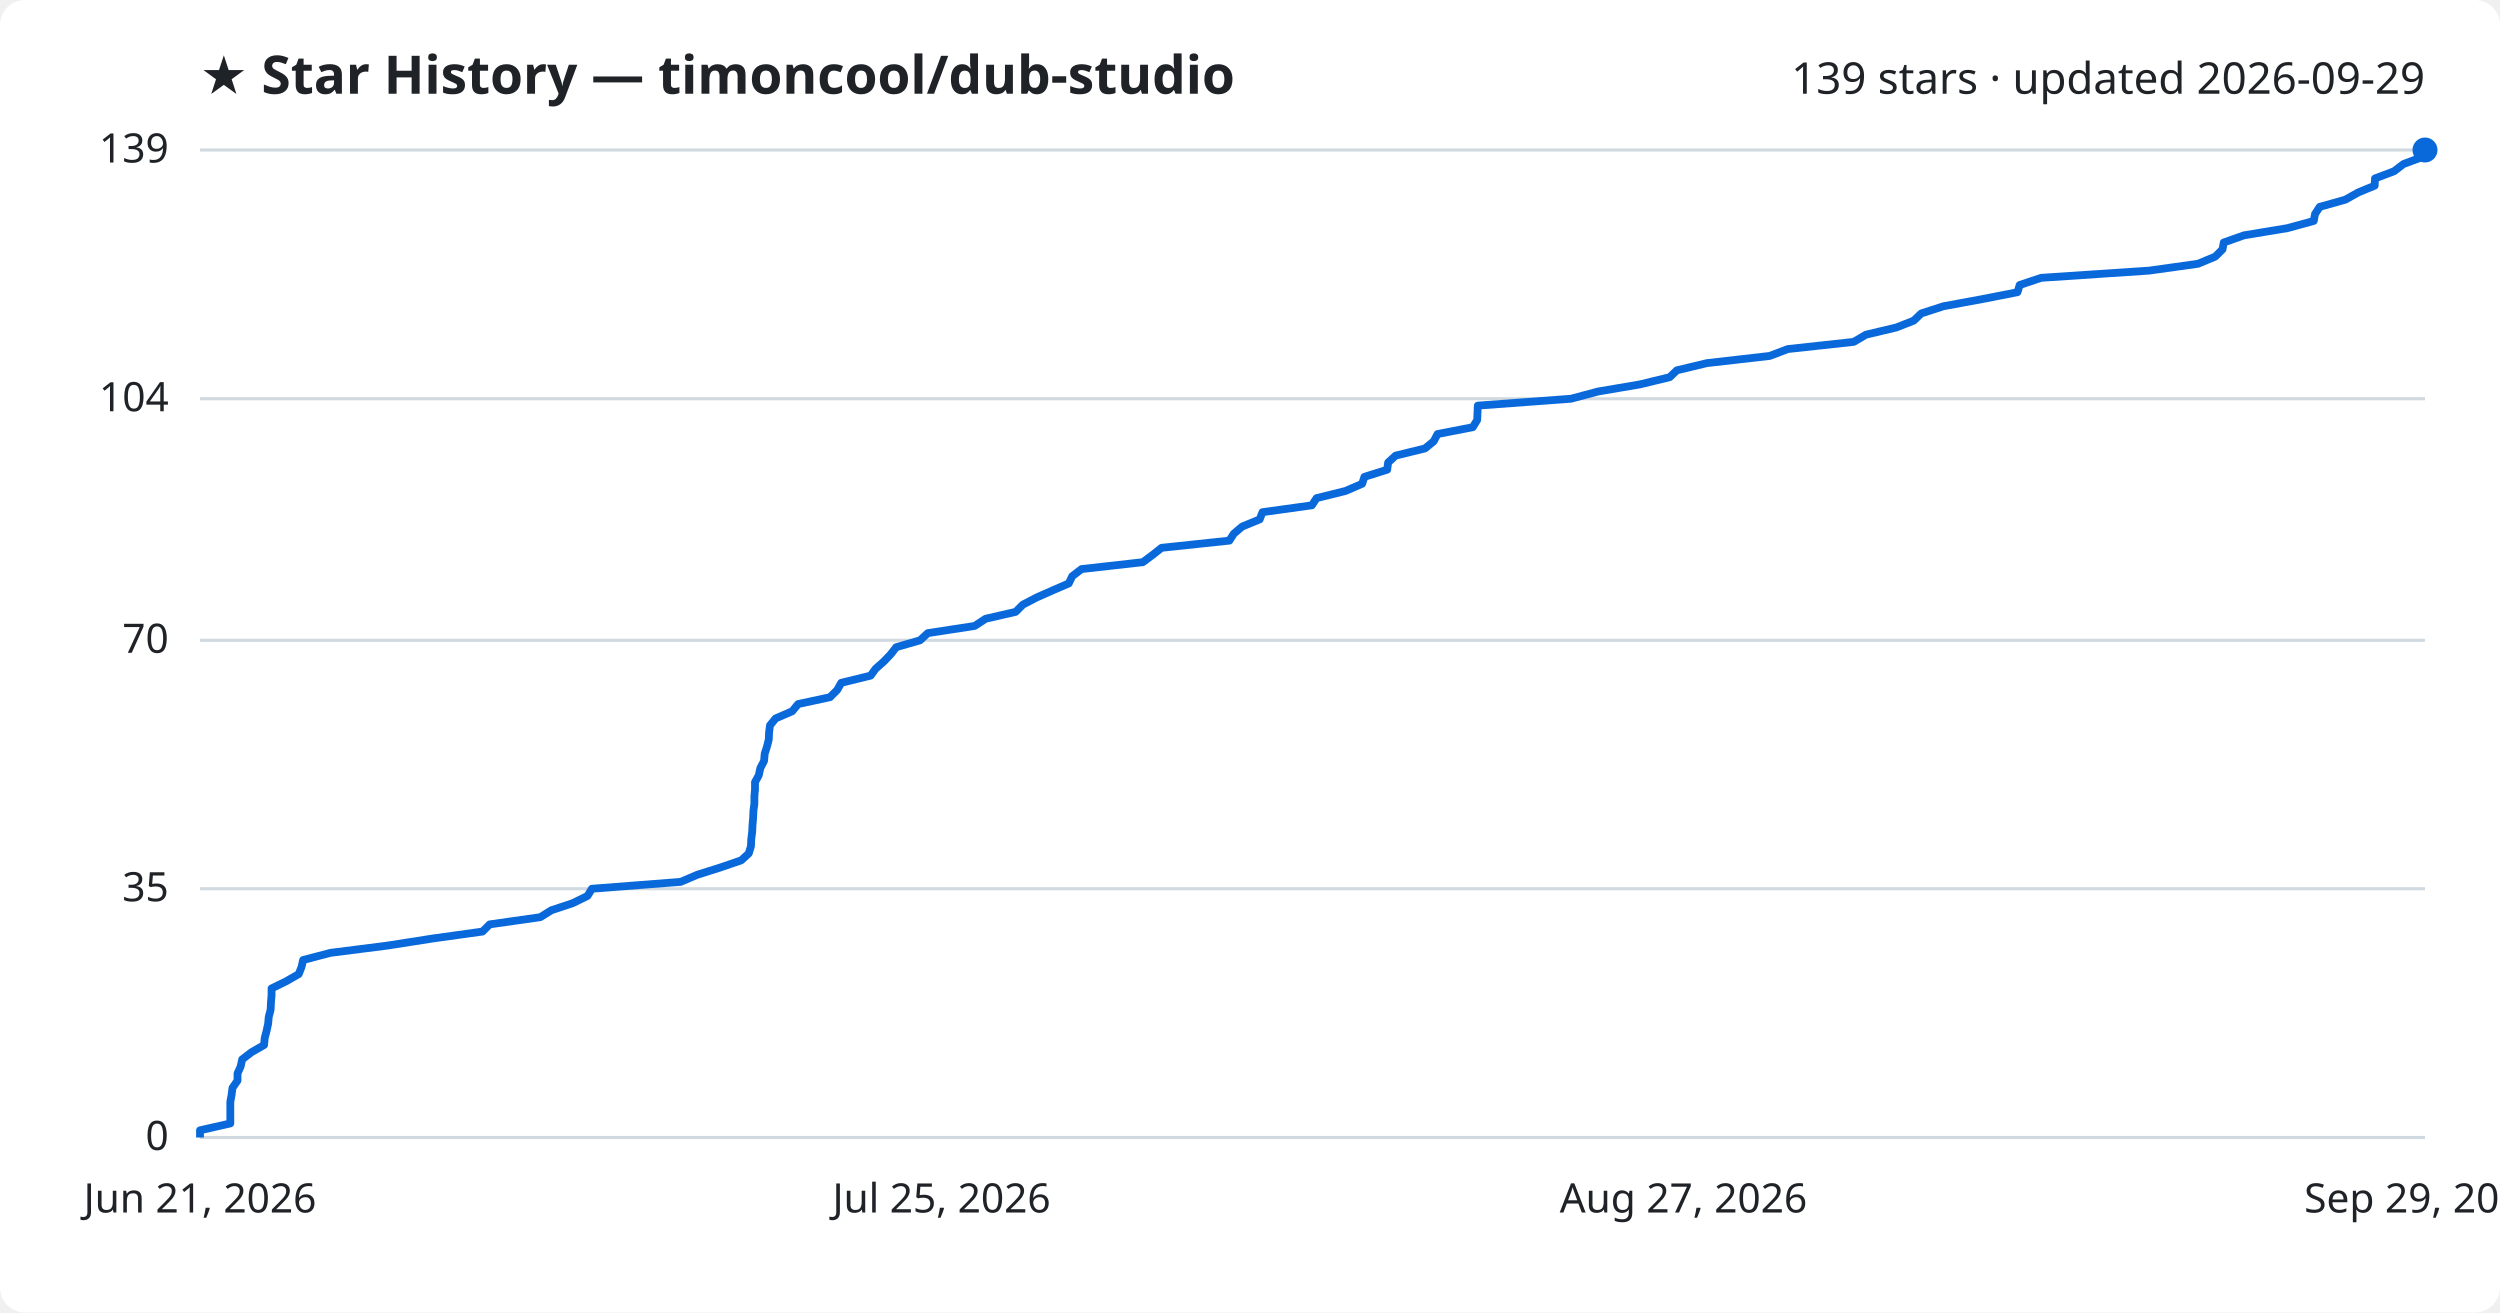
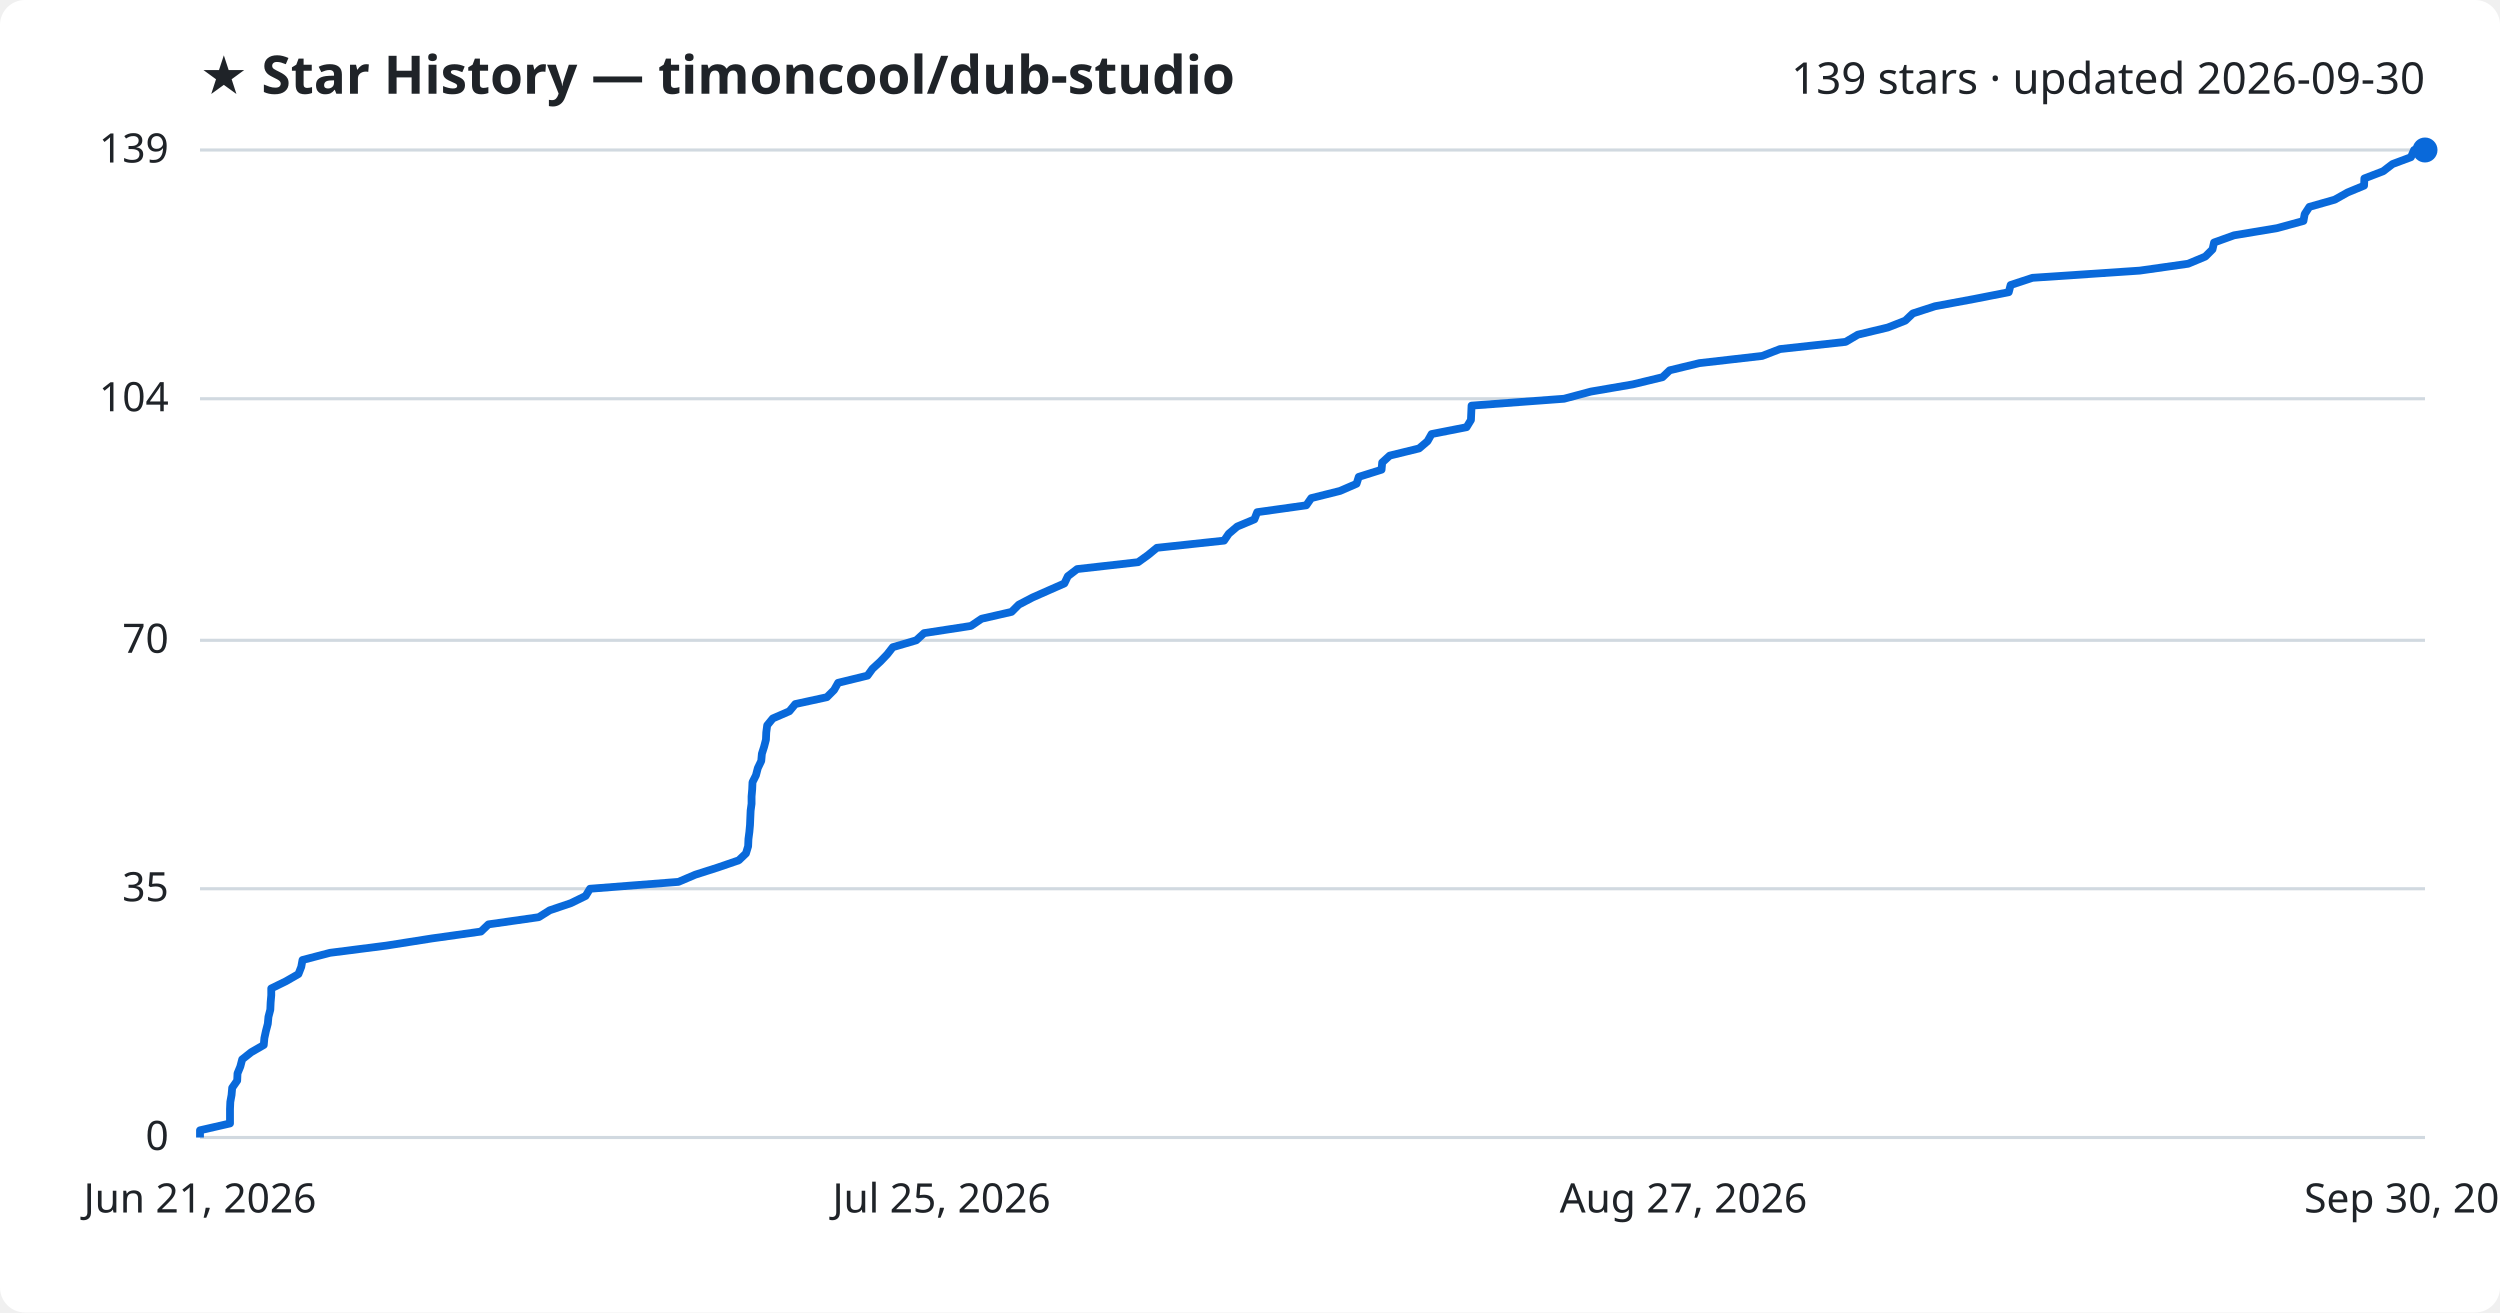
<svg xmlns="http://www.w3.org/2000/svg" viewBox="0 0 800 420" font-family="Segoe UI, sans-serif">
  <rect width="800" height="420" fill="#ffffff" rx="8" />
  <text x="64" y="30" fill="#1f2328" font-size="17" font-weight="700">★ Star History — timoncool/dub-studio</text>
-   <text x="776" y="30" fill="#1f2328" font-size="14" text-anchor="end">139 stars · updated 2026-09-29</text>
+   <text x="776" y="30" fill="#1f2328" font-size="14" text-anchor="end">139 stars · updated 2026-09-30</text>
  <line x1="64" y1="364.0" x2="776" y2="364.0" stroke="#d1d9e0" stroke-width="1" />
  <text x="54" y="368.0" fill="#1f2328" font-size="13" text-anchor="end">0</text>
  <line x1="64" y1="284.4" x2="776" y2="284.4" stroke="#d1d9e0" stroke-width="1" />
  <text x="54" y="288.4" fill="#1f2328" font-size="13" text-anchor="end">35</text>
  <line x1="64" y1="204.9" x2="776" y2="204.9" stroke="#d1d9e0" stroke-width="1" />
  <text x="54" y="208.9" fill="#1f2328" font-size="13" text-anchor="end">70</text>
  <line x1="64" y1="127.6" x2="776" y2="127.6" stroke="#d1d9e0" stroke-width="1" />
  <text x="54" y="131.6" fill="#1f2328" font-size="13" text-anchor="end">104</text>
  <line x1="64" y1="48.0" x2="776" y2="48.0" stroke="#d1d9e0" stroke-width="1" />
  <text x="54" y="52.0" fill="#1f2328" font-size="13" text-anchor="end">139</text>
-   <path d="M64.0,364.0 L64.0,361.7 L73.7,359.5 L73.7,357.2 L73.7,354.9 L73.7,352.6 L74.1,350.4 L74.4,348.1 L76.0,345.8 L76.0,343.5 L77.0,341.3 L77.5,339.0 L80.5,336.7 L84.5,334.4 L84.7,332.2 L85.3,329.9 L85.8,327.6 L86.0,325.4 L86.6,323.1 L86.7,320.8 L86.9,318.5 L86.9,316.3 L91.6,314.0 L95.6,311.7 L96.5,309.4 L97.0,307.2 L105.8,304.9 L123.9,302.6 L138.6,300.3 L154.4,298.1 L156.7,295.8 L172.9,293.5 L176.4,291.3 L183.3,289.0 L188.0,286.7 L189.4,284.4 L217.8,282.2 L223.2,279.9 L230.5,277.6 L237.2,275.3 L239.6,273.1 L240.3,270.8 L240.4,268.5 L240.7,266.2 L240.8,264.0 L241.0,261.7 L241.1,259.4 L241.4,257.2 L241.4,254.9 L241.6,252.6 L241.6,250.3 L242.8,248.1 L243.3,245.8 L244.5,243.5 L244.7,241.2 L245.4,239.0 L246.0,236.7 L246.1,234.4 L246.4,232.1 L248.2,229.9 L253.5,227.6 L255.4,225.3 L265.6,223.1 L267.9,220.8 L269.2,218.5 L278.6,216.2 L280.2,214.0 L282.8,211.7 L285.0,209.4 L286.8,207.1 L294.4,204.9 L296.9,202.6 L311.9,200.3 L315.4,198.0 L325.0,195.8 L327.3,193.5 L331.7,191.2 L336.9,188.9 L342.0,186.7 L343.1,184.4 L346.1,182.1 L365.7,179.9 L368.8,177.6 L371.7,175.3 L393.4,173.0 L394.8,170.8 L397.5,168.5 L403.1,166.2 L404.0,163.9 L419.8,161.7 L421.3,159.4 L430.6,157.1 L435.9,154.8 L436.6,152.6 L443.9,150.3 L444.2,148.0 L446.6,145.8 L456.0,143.5 L458.8,141.2 L460.0,138.9 L471.3,136.7 L472.7,134.4 L472.8,132.1 L472.9,129.8 L502.7,127.6 L511.3,125.3 L524.8,123.0 L534.3,120.7 L536.6,118.5 L546.2,116.2 L566.3,113.9 L572.1,111.7 L593.2,109.4 L597.1,107.1 L606.8,104.8 L612.4,102.6 L614.8,100.3 L621.9,98.0 L634.4,95.7 L645.6,93.5 L646.3,91.2 L653.2,88.9 L687.7,86.6 L703.4,84.4 L708.9,82.1 L711.2,79.8 L711.6,77.6 L718.1,75.3 L732.0,73.0 L740.4,70.7 L740.8,68.5 L742.3,66.2 L750.5,63.9 L754.6,61.6 L759.9,59.4 L760.0,57.1 L766.1,54.8 L769.1,52.5 L775.0,50.3 L776.0,48.0 L776.0,48.0" fill="none" stroke="#0969da" stroke-width="2.5" stroke-linejoin="round" />
+   <path d="M64.0,364.0 L64.0,361.7 L73.6,359.5 L73.6,357.2 L73.6,354.9 L73.7,352.6 L74.1,350.4 L74.3,348.1 L75.9,345.8 L76.0,343.5 L76.9,341.3 L77.5,339.0 L80.4,336.7 L84.4,334.4 L84.6,332.2 L85.1,329.9 L85.7,327.6 L85.9,325.4 L86.5,323.1 L86.6,320.8 L86.8,318.5 L86.8,316.3 L91.5,314.0 L95.5,311.7 L96.4,309.4 L96.8,307.2 L105.6,304.9 L123.6,302.6 L138.2,300.3 L153.9,298.1 L156.3,295.8 L172.4,293.5 L175.9,291.3 L182.7,289.0 L187.4,286.7 L188.8,284.4 L217.1,282.2 L222.5,279.9 L229.7,277.6 L236.4,275.3 L238.7,273.1 L239.4,270.8 L239.5,268.5 L239.8,266.2 L240.0,264.0 L240.1,261.7 L240.2,259.4 L240.5,257.2 L240.5,254.9 L240.7,252.6 L240.8,250.3 L241.9,248.1 L242.5,245.8 L243.6,243.5 L243.8,241.2 L244.5,239.0 L245.1,236.7 L245.2,234.4 L245.5,232.1 L247.3,229.9 L252.6,227.6 L254.5,225.3 L264.6,223.1 L266.9,220.8 L268.2,218.5 L277.6,216.2 L279.2,214.0 L281.7,211.7 L283.9,209.4 L285.7,207.1 L293.2,204.9 L295.7,202.6 L310.7,200.3 L314.1,198.0 L323.7,195.8 L326.0,193.5 L330.4,191.2 L335.6,188.9 L340.6,186.7 L341.7,184.4 L344.7,182.1 L364.2,179.9 L367.4,177.6 L370.2,175.3 L391.7,173.0 L393.2,170.8 L395.9,168.5 L401.4,166.2 L402.3,163.9 L418.0,161.7 L419.6,159.4 L428.8,157.1 L434.1,154.8 L434.8,152.6 L442.1,150.3 L442.3,148.0 L444.7,145.8 L454.1,143.5 L456.8,141.2 L458.1,138.9 L469.3,136.7 L470.7,134.4 L470.8,132.1 L470.9,129.8 L500.5,127.6 L509.1,125.3 L522.5,123.0 L532.0,120.7 L534.3,118.5 L543.8,116.2 L563.9,113.9 L569.6,111.7 L590.6,109.4 L594.5,107.1 L604.1,104.8 L609.7,102.6 L612.1,100.3 L619.2,98.0 L631.6,95.7 L642.8,93.5 L643.4,91.2 L650.4,88.9 L684.7,86.6 L700.2,84.4 L705.7,82.1 L708.0,79.8 L708.5,77.6 L714.9,75.3 L728.7,73.0 L737.1,70.7 L737.5,68.5 L739.0,66.2 L747.1,63.9 L751.2,61.6 L756.5,59.4 L756.6,57.1 L762.6,54.8 L765.6,52.5 L771.5,50.3 L772.5,48.0 L776.0,48.0" fill="none" stroke="#0969da" stroke-width="2.5" stroke-linejoin="round" />
  <circle cx="776.0" cy="48.0" r="4" fill="#0969da" />
  <text x="64.0" y="388" fill="#1f2328" font-size="13" text-anchor="middle">Jun 21, 2026</text>
  <text x="301.3" y="388" fill="#1f2328" font-size="13" text-anchor="middle">Jul 25, 2026</text>
  <text x="538.7" y="388" fill="#1f2328" font-size="13" text-anchor="middle">Aug 27, 2026</text>
-   <text x="776.0" y="388" fill="#1f2328" font-size="13" text-anchor="middle">Sep 29, 2026</text>
+   <text x="776.0" y="388" fill="#1f2328" font-size="13" text-anchor="middle">Sep 30, 2026</text>
</svg>
